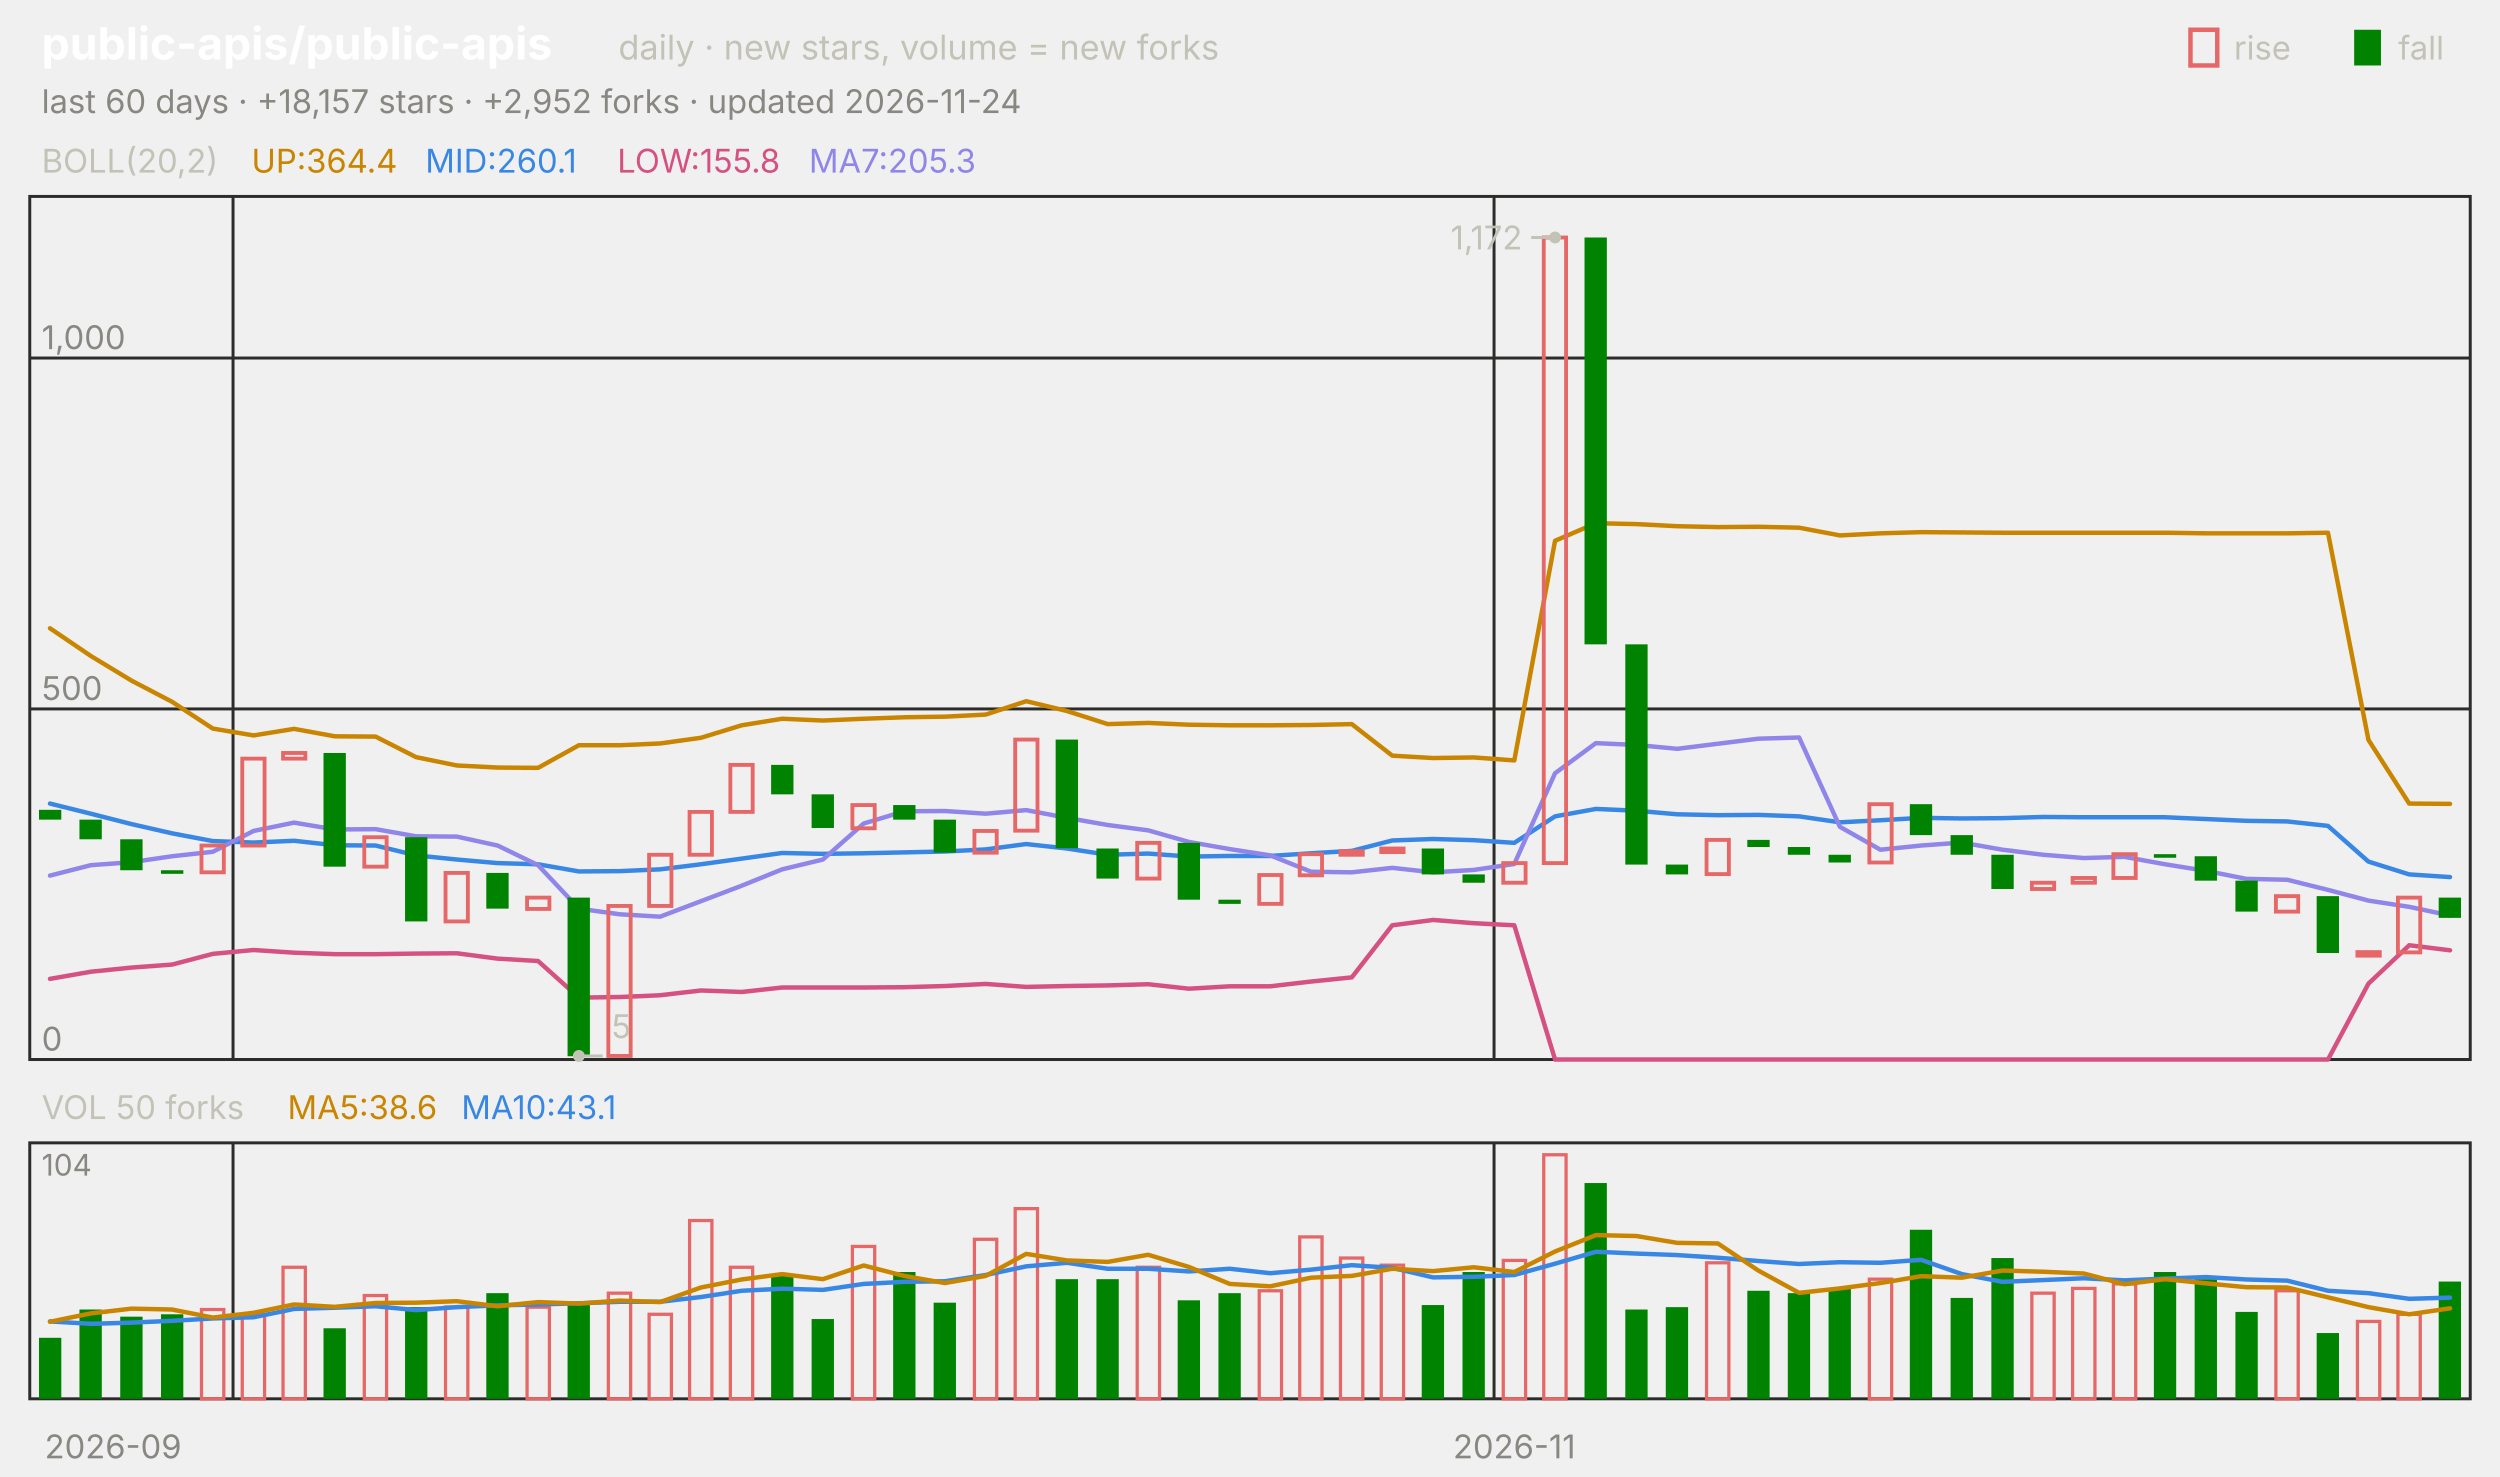
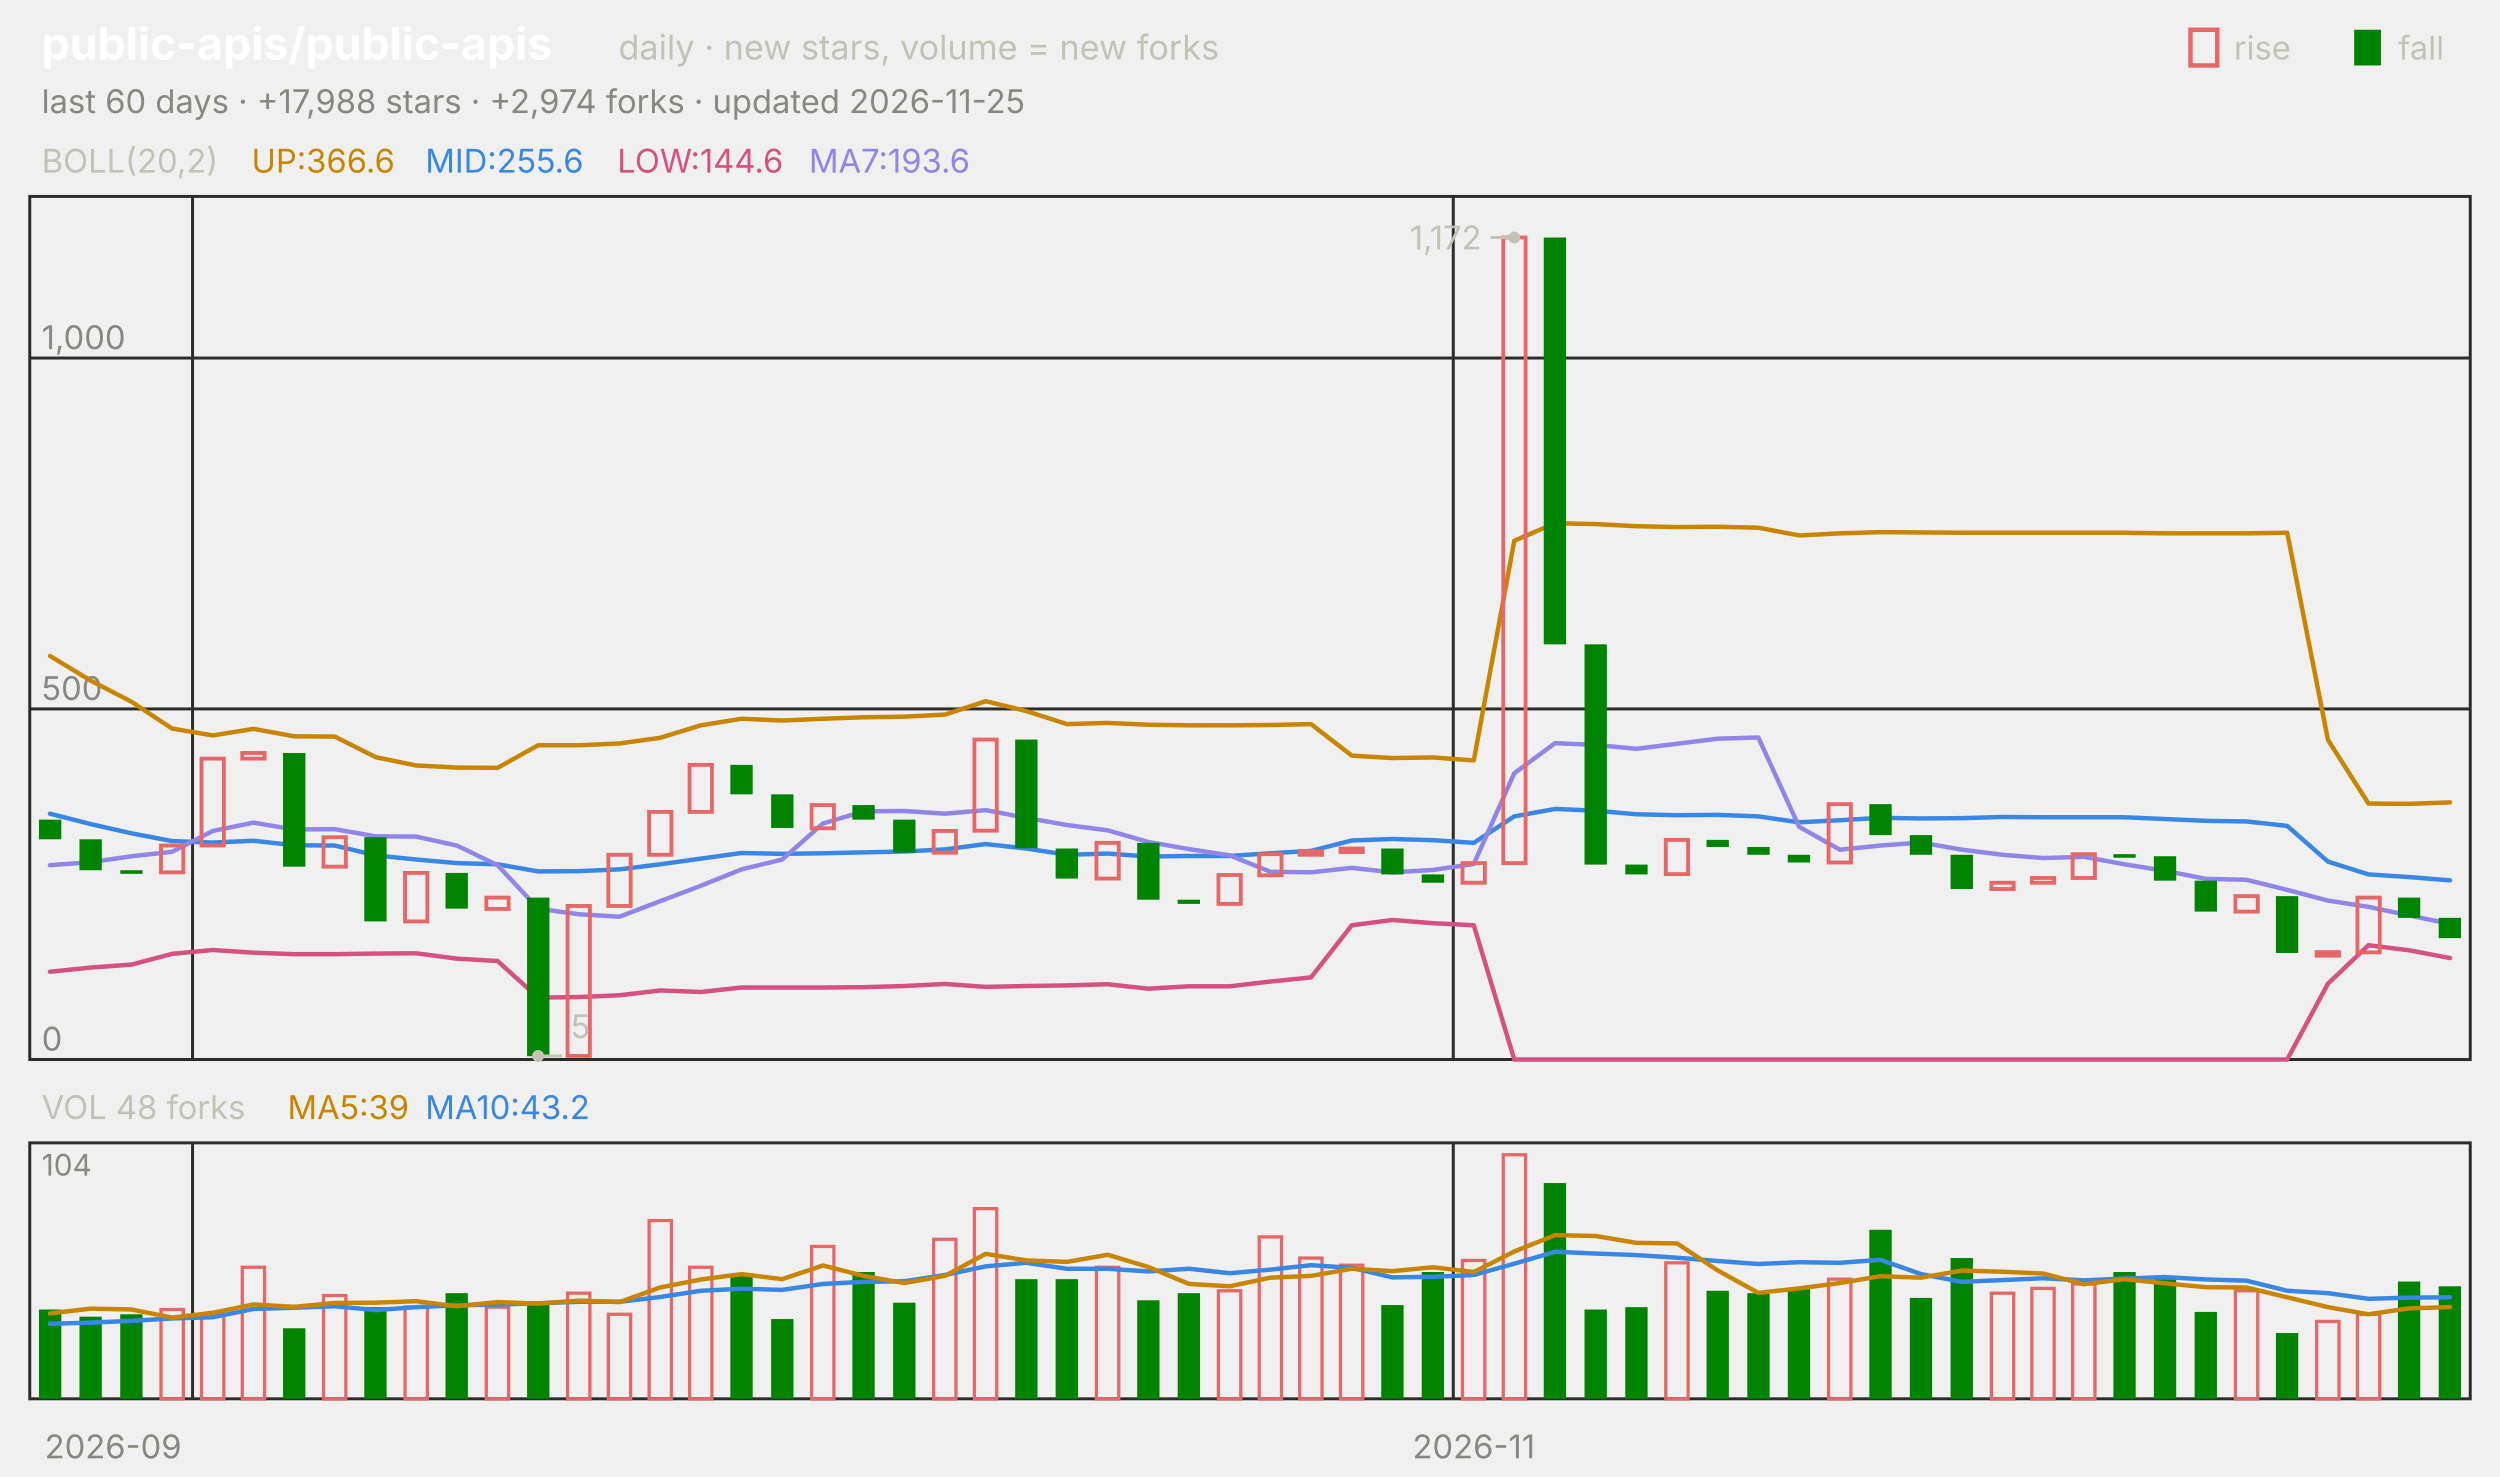
<svg xmlns="http://www.w3.org/2000/svg" viewBox="0 0 840 496" width="840" height="496" font-family="-apple-system,'Segoe UI',system-ui,sans-serif" role="img" aria-label="public-apis/public-apis candlestick chart">
  <text x="14.0" y="20.0" font-size="15" fill="#ffffff" font-weight="650">public-apis/public-apis</text>
  <text x="207.8" y="20.0" font-size="11.5" fill="#c3c2b7">daily · new stars, volume = new forks</text>
  <text x="805.8" y="20.0" font-size="11.0" fill="#c3c2b7">fall</text>
  <rect x="791" y="10" width="9" height="12" fill="#008300" />
  <text x="750.6" y="20.0" font-size="11.0" fill="#c3c2b7">rise</text>
  <rect x="736" y="10" width="9" height="12" fill="none" stroke="#e66767" stroke-width="1.5" />
-   <text x="14.0" y="38.0" font-size="11.0" fill="#898781">last 60 days · +18,157 stars · +2,952 forks · updated 2026-11-24</text>
+   <text x="14.0" y="38.0" font-size="11.0" fill="#898781">last 60 days · +17,988 stars · +2,974 forks · updated 2026-11-25</text>
  <rect x="10" y="66" width="820" height="290" fill="none" stroke="#2c2c2a" />
  <rect x="10" y="384" width="820" height="86" fill="none" stroke="#2c2c2a" />
  <text x="38.0" y="490.0" font-size="11.0" fill="#898781" text-anchor="middle">2026-09</text>
-   <line x1="78.3" y1="66.0" x2="78.3" y2="356.0" stroke="#2c2c2a" stroke-width="1.0" />
-   <line x1="78.3" y1="384.0" x2="78.3" y2="470.0" stroke="#2c2c2a" stroke-width="1.0" />
-   <line x1="502.0" y1="66.0" x2="502.0" y2="356.0" stroke="#2c2c2a" stroke-width="1.0" />
-   <line x1="502.0" y1="384.0" x2="502.0" y2="470.0" stroke="#2c2c2a" stroke-width="1.0" />
-   <text x="508.8" y="490.0" font-size="11.0" fill="#898781" text-anchor="middle">2026-11</text>
+   <line x1="64.7" y1="66.0" x2="64.7" y2="356.0" stroke="#2c2c2a" stroke-width="1.0" />
+   <line x1="64.7" y1="384.0" x2="64.7" y2="470.0" stroke="#2c2c2a" stroke-width="1.0" />
+   <line x1="488.3" y1="66.0" x2="488.3" y2="356.0" stroke="#2c2c2a" stroke-width="1.0" />
+   <line x1="488.3" y1="384.0" x2="488.3" y2="470.0" stroke="#2c2c2a" stroke-width="1.0" />
+   <text x="495.2" y="490.0" font-size="11.0" fill="#898781" text-anchor="middle">2026-11</text>
  <text x="14.0" y="58.0" font-size="11.0" fill="#c3c2b7">BOLL(20,2)</text>
-   <text x="84.5" y="58.0" font-size="11.0" fill="#c98500">UP:364.4</text>
-   <text x="142.9" y="58.0" font-size="11.0" fill="#3987e5">MID:260.1</text>
-   <text x="207.4" y="58.0" font-size="11.0" fill="#d55181">LOW:155.8</text>
-   <text x="271.8" y="58.0" font-size="11.0" fill="#9085e9">MA7:205.3</text>
+   <text x="84.5" y="58.0" font-size="11.0" fill="#c98500">UP:366.6</text>
+   <text x="142.9" y="58.0" font-size="11.0" fill="#3987e5">MID:255.6</text>
+   <text x="207.4" y="58.0" font-size="11.0" fill="#d55181">LOW:144.6</text>
+   <text x="271.8" y="58.0" font-size="11.0" fill="#9085e9">MA7:193.6</text>
  <line x1="10.0" y1="356.0" x2="830.0" y2="356.0" stroke="#2c2c2a" stroke-width="1.0" />
  <text x="14.0" y="353.0" font-size="11.0" fill="#898781">0</text>
  <line x1="10.0" y1="238.2" x2="830.0" y2="238.2" stroke="#2c2c2a" stroke-width="1.0" />
  <text x="14.0" y="235.2" font-size="11.0" fill="#898781">500</text>
  <line x1="10.0" y1="120.3" x2="830.0" y2="120.3" stroke="#2c2c2a" stroke-width="1.0" />
  <text x="14.0" y="117.3" font-size="11.0" fill="#898781">1,000</text>
-   <polyline points="16.8,211.1 30.5,220.4 44.2,228.7 57.8,235.8 71.5,244.8 85.2,247.1 98.8,244.9 112.5,247.4 126.2,247.5 139.8,254.4 153.5,257.2 167.2,257.9 180.8,258.0 194.5,250.4 208.2,250.4 221.8,249.8 235.5,247.9 249.2,243.7 262.8,241.5 276.5,242.1 290.2,241.5 303.8,241.0 317.5,240.8 331.2,240.1 344.8,235.6 358.5,238.9 372.2,243.3 385.8,242.9 399.5,243.5 413.2,243.7 426.8,243.7 440.5,243.6 454.2,243.3 467.8,253.9 481.5,254.7 495.2,254.5 508.8,255.5 522.5,181.7 536.2,175.8 549.8,176.1 563.5,176.8 577.2,177.1 590.8,177.0 604.5,177.3 618.2,179.9 631.8,179.2 645.5,178.8 659.2,178.9 672.8,179.0 686.5,179.0 700.2,179.0 713.8,179.0 727.5,179.0 741.2,179.2 754.8,179.2 768.5,179.2 782.2,179.0 795.8,248.6 809.5,270.0 823.2,270.1" fill="none" stroke="#c98500" stroke-width="1.5" stroke-linejoin="round" stroke-linecap="round" />
-   <polyline points="16.8,270.0 30.5,273.4 44.2,276.9 57.8,280.0 71.5,282.6 85.2,283.1 98.8,282.5 112.5,284.0 126.2,284.1 139.8,287.4 153.5,288.8 167.2,290.0 180.8,290.4 194.5,292.8 208.2,292.7 221.8,292.1 235.5,290.4 249.2,288.5 262.8,286.6 276.5,286.9 290.2,286.7 303.8,286.4 317.5,286.1 331.2,285.4 344.8,283.6 358.5,285.1 372.2,287.2 385.8,286.8 399.5,287.8 413.2,287.6 426.8,287.6 440.5,286.7 454.2,285.9 467.8,282.4 481.5,281.9 495.2,282.3 508.8,283.2 522.5,274.3 536.2,271.8 549.8,272.4 563.5,273.6 577.2,273.9 590.8,273.8 604.5,274.3 618.2,276.3 631.8,275.6 645.5,274.8 659.2,275.0 672.8,274.9 686.5,274.5 700.2,274.6 713.8,274.6 727.5,274.6 741.2,275.2 754.8,275.8 768.5,276.0 782.2,277.5 795.8,289.5 809.5,293.8 823.2,294.7" fill="none" stroke="#3987e5" stroke-width="1.5" stroke-linejoin="round" stroke-linecap="round" />
-   <polyline points="16.8,328.9 30.5,326.5 44.2,325.1 57.8,324.1 71.5,320.5 85.2,319.2 98.8,320.1 112.5,320.6 126.2,320.6 139.8,320.4 153.5,320.3 167.2,322.1 180.8,322.9 194.5,335.2 208.2,335.0 221.8,334.4 235.5,332.8 249.2,333.3 262.8,331.8 276.5,331.8 290.2,331.8 303.8,331.7 317.5,331.3 331.2,330.6 344.8,331.6 358.5,331.3 372.2,331.1 385.8,330.7 399.5,332.2 413.2,331.4 426.8,331.4 440.5,329.8 454.2,328.4 467.8,310.9 481.5,309.1 495.2,310.2 508.8,310.9 522.5,356.0 536.2,356.0 549.8,356.0 563.5,356.0 577.2,356.0 590.8,356.0 604.5,356.0 618.2,356.0 631.8,356.0 645.5,356.0 659.2,356.0 672.8,356.0 686.5,356.0 700.2,356.0 713.8,356.0 727.5,356.0 741.2,356.0 754.8,356.0 768.5,356.0 782.2,356.0 795.8,330.5 809.5,317.6 823.2,319.3" fill="none" stroke="#d55181" stroke-width="1.5" stroke-linejoin="round" stroke-linecap="round" />
-   <polyline points="16.8,294.2 30.5,290.7 44.2,289.7 57.8,287.7 71.5,286.2 85.2,279.2 98.8,276.4 112.5,278.7 126.2,278.6 139.8,281.0 153.5,281.1 167.2,284.1 180.8,290.7 194.5,305.3 208.2,307.2 221.8,308.0 235.5,302.8 249.2,297.6 262.8,292.1 276.5,288.8 290.2,276.7 303.8,272.6 317.5,272.5 331.2,273.4 344.8,272.2 358.5,274.8 372.2,277.2 385.8,279.0 399.5,282.9 413.2,285.3 426.8,287.4 440.5,292.9 454.2,293.1 467.8,291.6 481.5,293.1 495.2,292.3 508.8,290.3 522.5,259.8 536.2,249.7 549.8,250.3 563.5,251.6 577.2,249.9 590.8,248.2 604.5,247.8 618.2,277.8 631.8,285.5 645.5,284.1 659.2,283.1 672.8,285.5 686.5,287.2 700.2,288.3 713.8,287.9 727.5,290.4 741.2,292.6 754.8,295.3 768.5,295.6 782.2,299.0 795.8,302.6 809.5,304.7 823.2,307.6" fill="none" stroke="#9085e9" stroke-width="1.5" stroke-linejoin="round" stroke-linecap="round" />
-   <rect x="13.1" y="272.1" width="7.5" height="3.3" fill="#008300" />
-   <rect x="26.7" y="275.4" width="7.5" height="6.6" fill="#008300" />
-   <rect x="40.4" y="282.0" width="7.5" height="10.4" fill="#008300" />
-   <rect x="54.1" y="292.4" width="7.5" height="1.2" fill="#008300" />
-   <rect x="67.7" y="284.1" width="7.5" height="9.0" fill="none" stroke="#e66767" stroke-width="1.3" />
-   <rect x="81.4" y="254.9" width="7.5" height="29.2" fill="none" stroke="#e66767" stroke-width="1.3" />
-   <rect x="95.1" y="253.0" width="7.5" height="1.9" fill="none" stroke="#e66767" stroke-width="1.3" />
-   <rect x="108.7" y="253.0" width="7.5" height="38.2" fill="#008300" />
-   <rect x="122.4" y="281.3" width="7.5" height="9.9" fill="none" stroke="#e66767" stroke-width="1.3" />
-   <rect x="136.1" y="281.3" width="7.5" height="28.3" fill="#008300" />
-   <rect x="149.7" y="293.3" width="7.5" height="16.3" fill="none" stroke="#e66767" stroke-width="1.3" />
-   <rect x="163.4" y="293.3" width="7.5" height="12.0" fill="#008300" />
-   <rect x="177.1" y="301.6" width="7.5" height="3.8" fill="none" stroke="#e66767" stroke-width="1.3" />
-   <rect x="190.7" y="301.6" width="7.5" height="53.3" fill="#008300" />
-   <rect x="204.4" y="304.4" width="7.5" height="50.4" fill="none" stroke="#e66767" stroke-width="1.3" />
-   <rect x="218.1" y="287.2" width="7.5" height="17.2" fill="none" stroke="#e66767" stroke-width="1.3" />
-   <rect x="231.7" y="272.8" width="7.5" height="14.4" fill="none" stroke="#e66767" stroke-width="1.3" />
-   <rect x="245.4" y="257.0" width="7.5" height="15.8" fill="none" stroke="#e66767" stroke-width="1.3" />
-   <rect x="259.1" y="257.0" width="7.5" height="9.9" fill="#008300" />
-   <rect x="272.7" y="266.9" width="7.5" height="11.3" fill="#008300" />
-   <rect x="286.4" y="270.5" width="7.5" height="7.8" fill="none" stroke="#e66767" stroke-width="1.3" />
-   <rect x="300.1" y="270.5" width="7.5" height="4.9" fill="#008300" />
-   <rect x="313.7" y="275.4" width="7.5" height="11.1" fill="#008300" />
-   <rect x="327.4" y="279.2" width="7.5" height="7.3" fill="none" stroke="#e66767" stroke-width="1.3" />
-   <rect x="341.1" y="248.5" width="7.5" height="30.6" fill="none" stroke="#e66767" stroke-width="1.3" />
-   <rect x="354.7" y="248.5" width="7.5" height="36.5" fill="#008300" />
-   <rect x="368.4" y="285.1" width="7.5" height="10.1" fill="#008300" />
-   <rect x="382.1" y="283.2" width="7.5" height="12.0" fill="none" stroke="#e66767" stroke-width="1.3" />
-   <rect x="395.7" y="283.2" width="7.5" height="19.1" fill="#008300" />
-   <rect x="409.4" y="302.3" width="7.5" height="1.4" fill="#008300" />
-   <rect x="423.1" y="294.0" width="7.5" height="9.7" fill="none" stroke="#e66767" stroke-width="1.3" />
-   <rect x="436.7" y="287.0" width="7.5" height="7.1" fill="none" stroke="#e66767" stroke-width="1.3" />
-   <rect x="450.4" y="286.0" width="7.5" height="1.2" fill="none" stroke="#e66767" stroke-width="1.3" />
-   <rect x="464.1" y="285.1" width="7.5" height="1.2" fill="none" stroke="#e66767" stroke-width="1.3" />
-   <rect x="477.7" y="285.1" width="7.5" height="8.7" fill="#008300" />
-   <rect x="491.4" y="293.8" width="7.5" height="2.8" fill="#008300" />
-   <rect x="505.1" y="290.0" width="7.5" height="6.6" fill="none" stroke="#e66767" stroke-width="1.3" />
-   <rect x="518.7" y="79.8" width="7.5" height="210.2" fill="none" stroke="#e66767" stroke-width="1.3" />
-   <rect x="532.4" y="79.8" width="7.5" height="136.7" fill="#008300" />
-   <rect x="546.1" y="216.5" width="7.5" height="74.0" fill="#008300" />
-   <rect x="559.7" y="290.5" width="7.5" height="3.3" fill="#008300" />
-   <rect x="573.4" y="282.2" width="7.5" height="11.5" fill="none" stroke="#e66767" stroke-width="1.3" />
-   <rect x="587.1" y="282.2" width="7.5" height="2.4" fill="#008300" />
-   <rect x="600.7" y="284.6" width="7.5" height="2.6" fill="#008300" />
-   <rect x="614.4" y="287.2" width="7.5" height="2.6" fill="#008300" />
-   <rect x="628.1" y="270.2" width="7.5" height="19.6" fill="none" stroke="#e66767" stroke-width="1.3" />
-   <rect x="641.7" y="270.2" width="7.5" height="10.4" fill="#008300" />
-   <rect x="655.4" y="280.6" width="7.5" height="6.6" fill="#008300" />
-   <rect x="669.1" y="287.2" width="7.5" height="11.5" fill="#008300" />
-   <rect x="682.7" y="296.6" width="7.5" height="2.1" fill="none" stroke="#e66767" stroke-width="1.3" />
-   <rect x="696.4" y="295.0" width="7.5" height="1.6" fill="none" stroke="#e66767" stroke-width="1.3" />
-   <rect x="710.1" y="287.0" width="7.5" height="8.0" fill="none" stroke="#e66767" stroke-width="1.3" />
-   <rect x="723.7" y="287.0" width="7.5" height="1.2" fill="#008300" />
-   <rect x="737.4" y="287.7" width="7.5" height="8.2" fill="#008300" />
-   <rect x="751.1" y="295.9" width="7.5" height="10.4" fill="#008300" />
-   <rect x="764.7" y="301.1" width="7.5" height="5.2" fill="none" stroke="#e66767" stroke-width="1.3" />
-   <rect x="778.4" y="301.1" width="7.5" height="19.1" fill="#008300" />
-   <rect x="792.1" y="319.9" width="7.5" height="1.2" fill="none" stroke="#e66767" stroke-width="1.3" />
-   <rect x="805.7" y="301.6" width="7.5" height="18.4" fill="none" stroke="#e66767" stroke-width="1.3" />
-   <rect x="819.4" y="301.6" width="7.5" height="6.8" fill="#008300" />
-   <circle cx="522.5" cy="79.8" r="2" fill="#c3c2b7" />
-   <line x1="522.5" y1="79.8" x2="514.5" y2="79.8" stroke="#c3c2b7" stroke-width="1.0" />
-   <text x="511.5" y="83.8" font-size="11.0" fill="#c3c2b7" text-anchor="end">1,172</text>
-   <circle cx="194.5" cy="354.8" r="2" fill="#c3c2b7" />
-   <line x1="194.5" y1="354.8" x2="202.5" y2="354.8" stroke="#c3c2b7" stroke-width="1.0" />
-   <text x="205.5" y="348.8" font-size="11.0" fill="#c3c2b7">5</text>
-   <text x="14.0" y="376.0" font-size="11.0" fill="#c3c2b7">VOL 50 forks</text>
-   <text x="96.6" y="376.0" font-size="11.0" fill="#c98500">MA5:38.6</text>
-   <text x="155.0" y="376.0" font-size="11.0" fill="#3987e5">MA10:43.1</text>
+   <polyline points="16.8,220.4 30.5,228.7 44.2,235.8 57.8,244.8 71.5,247.1 85.2,244.9 98.8,247.4 112.5,247.5 126.2,254.4 139.8,257.2 153.5,257.9 167.2,258.0 180.8,250.4 194.5,250.4 208.2,249.8 221.8,247.9 235.5,243.7 249.2,241.5 262.8,242.1 276.5,241.5 290.2,241.0 303.8,240.8 317.5,240.1 331.2,235.6 344.8,238.9 358.5,243.3 372.2,242.9 385.8,243.5 399.5,243.7 413.2,243.7 426.8,243.6 440.5,243.3 454.2,253.9 467.8,254.7 481.5,254.5 495.2,255.5 508.8,181.7 522.5,175.8 536.2,176.1 549.8,176.8 563.5,177.1 577.2,177.0 590.8,177.3 604.5,179.9 618.2,179.2 631.8,178.8 645.5,178.9 659.2,179.0 672.8,179.0 686.5,179.0 700.2,179.0 713.8,179.0 727.5,179.2 741.2,179.2 754.8,179.2 768.5,179.0 782.2,248.6 795.8,270.0 809.5,270.1 823.2,269.6" fill="none" stroke="#c98500" stroke-width="1.5" stroke-linejoin="round" stroke-linecap="round" />
+   <polyline points="16.8,273.4 30.5,276.9 44.2,280.0 57.8,282.6 71.5,283.1 85.2,282.5 98.8,284.0 112.5,284.1 126.2,287.4 139.8,288.8 153.5,290.0 167.2,290.4 180.8,292.8 194.5,292.7 208.2,292.1 221.8,290.4 235.5,288.5 249.2,286.6 262.8,286.9 276.5,286.7 290.2,286.4 303.8,286.1 317.5,285.4 331.2,283.6 344.8,285.1 358.5,287.2 372.2,286.8 385.8,287.8 399.5,287.6 413.2,287.6 426.8,286.7 440.5,285.9 454.2,282.4 467.8,281.9 481.5,282.3 495.2,283.2 508.8,274.3 522.5,271.8 536.2,272.4 549.8,273.6 563.5,273.9 577.2,273.8 590.8,274.3 604.5,276.3 618.2,275.6 631.8,274.8 645.5,275.0 659.2,274.9 672.8,274.5 686.5,274.6 700.2,274.6 713.8,274.6 727.5,275.2 741.2,275.8 754.8,276.0 768.5,277.5 782.2,289.5 795.8,293.8 809.5,294.7 823.2,295.8" fill="none" stroke="#3987e5" stroke-width="1.5" stroke-linejoin="round" stroke-linecap="round" />
+   <polyline points="16.8,326.5 30.5,325.1 44.2,324.1 57.8,320.5 71.5,319.2 85.2,320.1 98.8,320.6 112.5,320.6 126.2,320.4 139.8,320.3 153.5,322.1 167.2,322.9 180.8,335.2 194.5,335.0 208.2,334.4 221.8,332.8 235.5,333.3 249.2,331.8 262.8,331.8 276.5,331.8 290.2,331.7 303.8,331.3 317.5,330.6 331.2,331.6 344.8,331.3 358.5,331.1 372.2,330.7 385.8,332.2 399.5,331.4 413.2,331.4 426.8,329.8 440.5,328.4 454.2,310.9 467.8,309.1 481.5,310.2 495.2,310.9 508.8,356.0 522.5,356.0 536.2,356.0 549.8,356.0 563.5,356.0 577.2,356.0 590.8,356.0 604.5,356.0 618.2,356.0 631.8,356.0 645.5,356.0 659.2,356.0 672.8,356.0 686.5,356.0 700.2,356.0 713.8,356.0 727.5,356.0 741.2,356.0 754.8,356.0 768.5,356.0 782.2,330.5 795.8,317.6 809.5,319.3 823.2,321.9" fill="none" stroke="#d55181" stroke-width="1.5" stroke-linejoin="round" stroke-linecap="round" />
+   <polyline points="16.8,290.7 30.5,289.7 44.2,287.7 57.8,286.2 71.5,279.2 85.2,276.4 98.8,278.7 112.5,278.6 126.2,281.0 139.8,281.1 153.5,284.1 167.2,290.7 180.8,305.3 194.5,307.2 208.2,308.0 221.8,302.8 235.5,297.6 249.2,292.1 262.8,288.8 276.5,276.7 290.2,272.6 303.8,272.5 317.5,273.4 331.2,272.2 344.8,274.8 358.5,277.2 372.2,279.0 385.8,282.9 399.5,285.3 413.2,287.4 426.8,292.9 440.5,293.1 454.2,291.6 467.8,293.1 481.5,292.3 495.2,290.3 508.8,259.8 522.5,249.7 536.2,250.3 549.8,251.6 563.5,249.9 577.2,248.2 590.8,247.8 604.5,277.8 618.2,285.5 631.8,284.1 645.5,283.1 659.2,285.5 672.8,287.2 686.5,288.3 700.2,287.9 713.8,290.4 727.5,292.6 741.2,295.3 754.8,295.6 768.5,299.0 782.2,302.6 795.8,304.7 809.5,307.6 823.2,310.4" fill="none" stroke="#9085e9" stroke-width="1.5" stroke-linejoin="round" stroke-linecap="round" />
+   <rect x="13.1" y="275.4" width="7.5" height="6.6" fill="#008300" />
+   <rect x="26.7" y="282.0" width="7.5" height="10.4" fill="#008300" />
+   <rect x="40.4" y="292.4" width="7.5" height="1.2" fill="#008300" />
+   <rect x="54.1" y="284.1" width="7.5" height="9.0" fill="none" stroke="#e66767" stroke-width="1.3" />
+   <rect x="67.7" y="254.9" width="7.5" height="29.2" fill="none" stroke="#e66767" stroke-width="1.3" />
+   <rect x="81.4" y="253.0" width="7.5" height="1.9" fill="none" stroke="#e66767" stroke-width="1.3" />
+   <rect x="95.1" y="253.0" width="7.5" height="38.2" fill="#008300" />
+   <rect x="108.7" y="281.3" width="7.5" height="9.9" fill="none" stroke="#e66767" stroke-width="1.3" />
+   <rect x="122.4" y="281.3" width="7.5" height="28.3" fill="#008300" />
+   <rect x="136.1" y="293.3" width="7.5" height="16.3" fill="none" stroke="#e66767" stroke-width="1.3" />
+   <rect x="149.7" y="293.3" width="7.5" height="12.0" fill="#008300" />
+   <rect x="163.4" y="301.6" width="7.5" height="3.8" fill="none" stroke="#e66767" stroke-width="1.3" />
+   <rect x="177.1" y="301.6" width="7.5" height="53.3" fill="#008300" />
+   <rect x="190.7" y="304.4" width="7.5" height="50.4" fill="none" stroke="#e66767" stroke-width="1.3" />
+   <rect x="204.4" y="287.2" width="7.5" height="17.2" fill="none" stroke="#e66767" stroke-width="1.3" />
+   <rect x="218.1" y="272.8" width="7.5" height="14.4" fill="none" stroke="#e66767" stroke-width="1.3" />
+   <rect x="231.7" y="257.0" width="7.5" height="15.8" fill="none" stroke="#e66767" stroke-width="1.3" />
+   <rect x="245.4" y="257.0" width="7.5" height="9.9" fill="#008300" />
+   <rect x="259.1" y="266.9" width="7.5" height="11.3" fill="#008300" />
+   <rect x="272.7" y="270.5" width="7.5" height="7.8" fill="none" stroke="#e66767" stroke-width="1.3" />
+   <rect x="286.4" y="270.5" width="7.5" height="4.9" fill="#008300" />
+   <rect x="300.1" y="275.4" width="7.5" height="11.1" fill="#008300" />
+   <rect x="313.7" y="279.2" width="7.5" height="7.3" fill="none" stroke="#e66767" stroke-width="1.3" />
+   <rect x="327.4" y="248.5" width="7.5" height="30.6" fill="none" stroke="#e66767" stroke-width="1.3" />
+   <rect x="341.1" y="248.5" width="7.5" height="36.5" fill="#008300" />
+   <rect x="354.7" y="285.1" width="7.5" height="10.1" fill="#008300" />
+   <rect x="368.4" y="283.2" width="7.5" height="12.0" fill="none" stroke="#e66767" stroke-width="1.3" />
+   <rect x="382.1" y="283.2" width="7.5" height="19.1" fill="#008300" />
+   <rect x="395.7" y="302.3" width="7.5" height="1.4" fill="#008300" />
+   <rect x="409.4" y="294.0" width="7.5" height="9.7" fill="none" stroke="#e66767" stroke-width="1.3" />
+   <rect x="423.1" y="287.0" width="7.5" height="7.1" fill="none" stroke="#e66767" stroke-width="1.3" />
+   <rect x="436.7" y="286.0" width="7.5" height="1.2" fill="none" stroke="#e66767" stroke-width="1.3" />
+   <rect x="450.4" y="285.1" width="7.5" height="1.2" fill="none" stroke="#e66767" stroke-width="1.3" />
+   <rect x="464.1" y="285.1" width="7.5" height="8.7" fill="#008300" />
+   <rect x="477.7" y="293.8" width="7.5" height="2.8" fill="#008300" />
+   <rect x="491.4" y="290.0" width="7.5" height="6.6" fill="none" stroke="#e66767" stroke-width="1.3" />
+   <rect x="505.1" y="79.8" width="7.5" height="210.2" fill="none" stroke="#e66767" stroke-width="1.3" />
+   <rect x="518.7" y="79.8" width="7.5" height="136.7" fill="#008300" />
+   <rect x="532.4" y="216.5" width="7.5" height="74.0" fill="#008300" />
+   <rect x="546.1" y="290.5" width="7.5" height="3.3" fill="#008300" />
+   <rect x="559.7" y="282.2" width="7.5" height="11.5" fill="none" stroke="#e66767" stroke-width="1.3" />
+   <rect x="573.4" y="282.2" width="7.5" height="2.4" fill="#008300" />
+   <rect x="587.1" y="284.6" width="7.5" height="2.6" fill="#008300" />
+   <rect x="600.7" y="287.2" width="7.5" height="2.6" fill="#008300" />
+   <rect x="614.4" y="270.2" width="7.5" height="19.6" fill="none" stroke="#e66767" stroke-width="1.3" />
+   <rect x="628.1" y="270.2" width="7.5" height="10.4" fill="#008300" />
+   <rect x="641.7" y="280.6" width="7.5" height="6.6" fill="#008300" />
+   <rect x="655.4" y="287.2" width="7.5" height="11.5" fill="#008300" />
+   <rect x="669.1" y="296.6" width="7.5" height="2.1" fill="none" stroke="#e66767" stroke-width="1.3" />
+   <rect x="682.7" y="295.0" width="7.5" height="1.6" fill="none" stroke="#e66767" stroke-width="1.3" />
+   <rect x="696.4" y="287.0" width="7.5" height="8.0" fill="none" stroke="#e66767" stroke-width="1.3" />
+   <rect x="710.1" y="287.0" width="7.5" height="1.2" fill="#008300" />
+   <rect x="723.7" y="287.7" width="7.5" height="8.2" fill="#008300" />
+   <rect x="737.4" y="295.9" width="7.5" height="10.4" fill="#008300" />
+   <rect x="751.1" y="301.1" width="7.5" height="5.2" fill="none" stroke="#e66767" stroke-width="1.3" />
+   <rect x="764.7" y="301.1" width="7.5" height="19.1" fill="#008300" />
+   <rect x="778.4" y="319.9" width="7.5" height="1.2" fill="none" stroke="#e66767" stroke-width="1.3" />
+   <rect x="792.1" y="301.6" width="7.5" height="18.4" fill="none" stroke="#e66767" stroke-width="1.3" />
+   <rect x="805.7" y="301.6" width="7.5" height="6.8" fill="#008300" />
+   <rect x="819.4" y="308.4" width="7.5" height="6.8" fill="#008300" />
+   <circle cx="508.8" cy="79.8" r="2" fill="#c3c2b7" />
+   <line x1="508.8" y1="79.8" x2="500.8" y2="79.8" stroke="#c3c2b7" stroke-width="1.0" />
+   <text x="497.8" y="83.8" font-size="11.0" fill="#c3c2b7" text-anchor="end">1,172</text>
+   <circle cx="180.8" cy="354.8" r="2" fill="#c3c2b7" />
+   <line x1="180.8" y1="354.8" x2="188.8" y2="354.8" stroke="#c3c2b7" stroke-width="1.0" />
+   <text x="191.8" y="348.8" font-size="11.0" fill="#c3c2b7">5</text>
+   <text x="14.0" y="376.0" font-size="11.0" fill="#c3c2b7">VOL 48 forks</text>
+   <text x="96.6" y="376.0" font-size="11.0" fill="#c98500">MA5:39</text>
+   <text x="142.9" y="376.0" font-size="11.0" fill="#3987e5">MA10:43.2</text>
  <text x="14.0" y="395.0" font-size="10" fill="#898781">104</text>
-   <rect x="13.1" y="449.5" width="7.5" height="20.5" fill="#008300" />
-   <rect x="26.7" y="440.0" width="7.5" height="30.0" fill="#008300" />
-   <rect x="40.4" y="442.4" width="7.5" height="27.6" fill="#008300" />
-   <rect x="54.1" y="441.6" width="7.5" height="28.4" fill="#008300" />
-   <rect x="67.7" y="440.0" width="7.5" height="30.0" fill="none" stroke="#e66767" stroke-width="1.1" />
-   <rect x="81.4" y="441.6" width="7.5" height="28.4" fill="none" stroke="#e66767" stroke-width="1.1" />
-   <rect x="95.1" y="425.8" width="7.5" height="44.2" fill="none" stroke="#e66767" stroke-width="1.1" />
-   <rect x="108.7" y="446.3" width="7.5" height="23.7" fill="#008300" />
-   <rect x="122.4" y="435.3" width="7.5" height="34.7" fill="none" stroke="#e66767" stroke-width="1.1" />
-   <rect x="136.1" y="439.2" width="7.5" height="30.8" fill="#008300" />
-   <rect x="149.7" y="439.2" width="7.5" height="30.8" fill="none" stroke="#e66767" stroke-width="1.1" />
-   <rect x="163.4" y="434.5" width="7.5" height="35.5" fill="#008300" />
-   <rect x="177.1" y="439.2" width="7.5" height="30.8" fill="none" stroke="#e66767" stroke-width="1.1" />
-   <rect x="190.7" y="437.7" width="7.5" height="32.3" fill="#008300" />
-   <rect x="204.4" y="434.5" width="7.5" height="35.5" fill="none" stroke="#e66767" stroke-width="1.1" />
-   <rect x="218.1" y="441.6" width="7.5" height="28.4" fill="none" stroke="#e66767" stroke-width="1.1" />
-   <rect x="231.7" y="410.1" width="7.5" height="59.9" fill="none" stroke="#e66767" stroke-width="1.1" />
-   <rect x="245.4" y="425.8" width="7.5" height="44.2" fill="none" stroke="#e66767" stroke-width="1.1" />
-   <rect x="259.1" y="428.2" width="7.5" height="41.8" fill="#008300" />
-   <rect x="272.7" y="443.2" width="7.5" height="26.8" fill="#008300" />
-   <rect x="286.4" y="418.8" width="7.5" height="51.2" fill="none" stroke="#e66767" stroke-width="1.1" />
-   <rect x="300.1" y="427.4" width="7.5" height="42.6" fill="#008300" />
-   <rect x="313.7" y="437.7" width="7.5" height="32.3" fill="#008300" />
-   <rect x="327.4" y="416.4" width="7.5" height="53.6" fill="none" stroke="#e66767" stroke-width="1.1" />
-   <rect x="341.1" y="406.1" width="7.5" height="63.9" fill="none" stroke="#e66767" stroke-width="1.1" />
+   <rect x="13.1" y="440.0" width="7.5" height="30.0" fill="#008300" />
+   <rect x="26.7" y="442.4" width="7.5" height="27.6" fill="#008300" />
+   <rect x="40.4" y="441.6" width="7.5" height="28.4" fill="#008300" />
+   <rect x="54.1" y="440.0" width="7.5" height="30.0" fill="none" stroke="#e66767" stroke-width="1.1" />
+   <rect x="67.7" y="441.6" width="7.5" height="28.4" fill="none" stroke="#e66767" stroke-width="1.1" />
+   <rect x="81.4" y="425.8" width="7.5" height="44.2" fill="none" stroke="#e66767" stroke-width="1.1" />
+   <rect x="95.1" y="446.3" width="7.5" height="23.7" fill="#008300" />
+   <rect x="108.7" y="435.3" width="7.5" height="34.7" fill="none" stroke="#e66767" stroke-width="1.1" />
+   <rect x="122.4" y="439.2" width="7.5" height="30.8" fill="#008300" />
+   <rect x="136.1" y="439.2" width="7.5" height="30.8" fill="none" stroke="#e66767" stroke-width="1.1" />
+   <rect x="149.7" y="434.5" width="7.5" height="35.5" fill="#008300" />
+   <rect x="163.4" y="439.2" width="7.5" height="30.8" fill="none" stroke="#e66767" stroke-width="1.1" />
+   <rect x="177.1" y="437.7" width="7.5" height="32.3" fill="#008300" />
+   <rect x="190.7" y="434.5" width="7.5" height="35.5" fill="none" stroke="#e66767" stroke-width="1.1" />
+   <rect x="204.4" y="441.6" width="7.5" height="28.4" fill="none" stroke="#e66767" stroke-width="1.1" />
+   <rect x="218.1" y="410.1" width="7.5" height="59.9" fill="none" stroke="#e66767" stroke-width="1.1" />
+   <rect x="231.7" y="425.8" width="7.5" height="44.2" fill="none" stroke="#e66767" stroke-width="1.1" />
+   <rect x="245.4" y="428.2" width="7.5" height="41.8" fill="#008300" />
+   <rect x="259.1" y="443.2" width="7.5" height="26.8" fill="#008300" />
+   <rect x="272.7" y="418.8" width="7.5" height="51.2" fill="none" stroke="#e66767" stroke-width="1.1" />
+   <rect x="286.4" y="427.4" width="7.5" height="42.6" fill="#008300" />
+   <rect x="300.1" y="437.7" width="7.5" height="32.3" fill="#008300" />
+   <rect x="313.7" y="416.4" width="7.5" height="53.6" fill="none" stroke="#e66767" stroke-width="1.1" />
+   <rect x="327.4" y="406.1" width="7.5" height="63.9" fill="none" stroke="#e66767" stroke-width="1.1" />
+   <rect x="341.1" y="429.8" width="7.5" height="40.2" fill="#008300" />
  <rect x="354.7" y="429.8" width="7.5" height="40.2" fill="#008300" />
-   <rect x="368.4" y="429.8" width="7.5" height="40.2" fill="#008300" />
-   <rect x="382.1" y="425.8" width="7.5" height="44.2" fill="none" stroke="#e66767" stroke-width="1.1" />
-   <rect x="395.7" y="436.9" width="7.5" height="33.1" fill="#008300" />
-   <rect x="409.4" y="434.5" width="7.5" height="35.5" fill="#008300" />
-   <rect x="423.1" y="433.7" width="7.5" height="36.3" fill="none" stroke="#e66767" stroke-width="1.1" />
-   <rect x="436.7" y="415.6" width="7.5" height="54.4" fill="none" stroke="#e66767" stroke-width="1.1" />
-   <rect x="450.4" y="422.7" width="7.5" height="47.3" fill="none" stroke="#e66767" stroke-width="1.1" />
-   <rect x="464.1" y="425.1" width="7.5" height="44.9" fill="none" stroke="#e66767" stroke-width="1.1" />
-   <rect x="477.7" y="438.5" width="7.5" height="31.5" fill="#008300" />
-   <rect x="491.4" y="427.4" width="7.5" height="42.6" fill="#008300" />
-   <rect x="505.1" y="423.5" width="7.5" height="46.5" fill="none" stroke="#e66767" stroke-width="1.1" />
-   <rect x="518.7" y="388.0" width="7.5" height="82.0" fill="none" stroke="#e66767" stroke-width="1.1" />
-   <rect x="532.4" y="397.5" width="7.5" height="72.5" fill="#008300" />
-   <rect x="546.1" y="440.0" width="7.5" height="30.0" fill="#008300" />
-   <rect x="559.7" y="439.2" width="7.5" height="30.8" fill="#008300" />
-   <rect x="573.4" y="424.3" width="7.5" height="45.7" fill="none" stroke="#e66767" stroke-width="1.1" />
-   <rect x="587.1" y="433.7" width="7.5" height="36.3" fill="#008300" />
-   <rect x="600.7" y="434.5" width="7.5" height="35.5" fill="#008300" />
-   <rect x="614.4" y="432.9" width="7.5" height="37.1" fill="#008300" />
-   <rect x="628.1" y="429.8" width="7.5" height="40.2" fill="none" stroke="#e66767" stroke-width="1.1" />
-   <rect x="641.7" y="413.2" width="7.5" height="56.8" fill="#008300" />
-   <rect x="655.4" y="436.1" width="7.5" height="33.9" fill="#008300" />
-   <rect x="669.1" y="422.7" width="7.5" height="47.3" fill="#008300" />
-   <rect x="682.7" y="434.5" width="7.5" height="35.5" fill="none" stroke="#e66767" stroke-width="1.1" />
-   <rect x="696.4" y="432.9" width="7.5" height="37.1" fill="none" stroke="#e66767" stroke-width="1.1" />
-   <rect x="710.1" y="431.4" width="7.5" height="38.6" fill="none" stroke="#e66767" stroke-width="1.1" />
-   <rect x="723.7" y="427.4" width="7.5" height="42.6" fill="#008300" />
-   <rect x="737.4" y="429.8" width="7.5" height="40.2" fill="#008300" />
-   <rect x="751.1" y="440.8" width="7.5" height="29.2" fill="#008300" />
-   <rect x="764.7" y="433.7" width="7.5" height="36.3" fill="none" stroke="#e66767" stroke-width="1.1" />
-   <rect x="778.4" y="447.9" width="7.5" height="22.1" fill="#008300" />
-   <rect x="792.1" y="444.0" width="7.5" height="26.0" fill="none" stroke="#e66767" stroke-width="1.1" />
-   <rect x="805.7" y="441.6" width="7.5" height="28.4" fill="none" stroke="#e66767" stroke-width="1.1" />
-   <rect x="819.4" y="430.6" width="7.5" height="39.4" fill="#008300" />
-   <polyline points="16.8,444.0 30.5,444.8 44.2,444.4 57.8,443.8 71.5,443.0 85.2,442.6 98.8,439.8 112.5,439.4 126.2,438.9 139.8,440.2 153.5,439.2 167.2,438.6 180.8,438.3 194.5,437.9 208.2,437.4 221.8,437.4 235.5,435.8 249.2,433.7 262.8,433.0 276.5,433.4 290.2,431.4 303.8,430.7 317.5,430.5 331.2,428.4 344.8,425.5 358.5,424.3 372.2,426.3 385.8,426.3 399.5,427.2 413.2,426.3 426.8,427.8 440.5,426.6 454.2,425.1 467.8,426.0 481.5,429.2 495.2,429.0 508.8,428.4 522.5,424.6 536.2,420.6 549.8,421.2 563.5,421.7 577.2,422.6 590.8,423.7 604.5,424.7 618.2,424.1 631.8,424.3 645.5,423.3 659.2,428.1 672.8,430.7 686.5,430.1 700.2,429.5 713.8,430.2 727.5,429.6 741.2,429.1 754.8,429.9 768.5,430.3 782.2,433.7 795.8,434.5 809.5,436.4 823.2,436.0" fill="none" stroke="#3987e5" stroke-width="1.5" stroke-linejoin="round" stroke-linecap="round" />
-   <polyline points="16.8,444.1 30.5,441.3 44.2,439.7 57.8,440.0 71.5,442.7 85.2,441.1 98.8,438.3 112.5,439.1 126.2,437.8 139.8,437.7 153.5,437.2 167.2,438.9 180.8,437.5 194.5,438.0 208.2,437.0 221.8,437.5 235.5,432.6 249.2,429.9 262.8,428.1 276.5,429.8 290.2,425.2 303.8,428.7 317.5,431.1 331.2,428.7 344.8,421.3 358.5,423.5 372.2,424.0 385.8,421.6 399.5,425.7 413.2,431.4 426.8,432.2 440.5,429.3 454.2,428.7 467.8,426.3 481.5,427.1 495.2,425.8 508.8,427.4 522.5,420.5 536.2,415.0 549.8,415.3 563.5,417.6 577.2,417.8 590.8,426.9 604.5,434.4 618.2,432.9 631.8,431.1 645.5,428.8 659.2,429.3 672.8,426.9 686.5,427.3 700.2,427.9 713.8,431.5 727.5,429.8 741.2,431.2 754.8,432.5 768.5,432.6 782.2,435.9 795.8,439.2 809.5,441.6 823.2,439.6" fill="none" stroke="#c98500" stroke-width="1.5" stroke-linejoin="round" stroke-linecap="round" />
+   <rect x="368.4" y="425.8" width="7.5" height="44.2" fill="none" stroke="#e66767" stroke-width="1.1" />
+   <rect x="382.1" y="436.9" width="7.5" height="33.1" fill="#008300" />
+   <rect x="395.7" y="434.5" width="7.5" height="35.5" fill="#008300" />
+   <rect x="409.4" y="433.7" width="7.5" height="36.3" fill="none" stroke="#e66767" stroke-width="1.1" />
+   <rect x="423.1" y="415.6" width="7.5" height="54.4" fill="none" stroke="#e66767" stroke-width="1.1" />
+   <rect x="436.7" y="422.7" width="7.5" height="47.3" fill="none" stroke="#e66767" stroke-width="1.1" />
+   <rect x="450.4" y="425.1" width="7.5" height="44.9" fill="none" stroke="#e66767" stroke-width="1.1" />
+   <rect x="464.1" y="438.5" width="7.5" height="31.5" fill="#008300" />
+   <rect x="477.7" y="427.4" width="7.5" height="42.6" fill="#008300" />
+   <rect x="491.4" y="423.5" width="7.5" height="46.5" fill="none" stroke="#e66767" stroke-width="1.1" />
+   <rect x="505.1" y="388.0" width="7.5" height="82.0" fill="none" stroke="#e66767" stroke-width="1.1" />
+   <rect x="518.7" y="397.5" width="7.5" height="72.5" fill="#008300" />
+   <rect x="532.4" y="440.0" width="7.5" height="30.0" fill="#008300" />
+   <rect x="546.1" y="439.2" width="7.5" height="30.8" fill="#008300" />
+   <rect x="559.7" y="424.3" width="7.5" height="45.7" fill="none" stroke="#e66767" stroke-width="1.1" />
+   <rect x="573.4" y="433.7" width="7.5" height="36.3" fill="#008300" />
+   <rect x="587.1" y="434.5" width="7.5" height="35.5" fill="#008300" />
+   <rect x="600.7" y="432.9" width="7.5" height="37.1" fill="#008300" />
+   <rect x="614.4" y="429.8" width="7.5" height="40.2" fill="none" stroke="#e66767" stroke-width="1.1" />
+   <rect x="628.1" y="413.2" width="7.5" height="56.8" fill="#008300" />
+   <rect x="641.7" y="436.1" width="7.5" height="33.9" fill="#008300" />
+   <rect x="655.4" y="422.7" width="7.5" height="47.3" fill="#008300" />
+   <rect x="669.1" y="434.5" width="7.5" height="35.5" fill="none" stroke="#e66767" stroke-width="1.1" />
+   <rect x="682.7" y="432.9" width="7.5" height="37.1" fill="none" stroke="#e66767" stroke-width="1.1" />
+   <rect x="696.4" y="431.4" width="7.5" height="38.6" fill="none" stroke="#e66767" stroke-width="1.1" />
+   <rect x="710.1" y="427.4" width="7.5" height="42.6" fill="#008300" />
+   <rect x="723.7" y="429.8" width="7.5" height="40.2" fill="#008300" />
+   <rect x="737.4" y="440.8" width="7.5" height="29.2" fill="#008300" />
+   <rect x="751.1" y="433.7" width="7.5" height="36.3" fill="none" stroke="#e66767" stroke-width="1.1" />
+   <rect x="764.7" y="447.9" width="7.5" height="22.1" fill="#008300" />
+   <rect x="778.4" y="444.0" width="7.5" height="26.0" fill="none" stroke="#e66767" stroke-width="1.1" />
+   <rect x="792.1" y="441.6" width="7.5" height="28.4" fill="none" stroke="#e66767" stroke-width="1.1" />
+   <rect x="805.7" y="430.6" width="7.5" height="39.4" fill="#008300" />
+   <rect x="819.4" y="432.2" width="7.5" height="37.8" fill="#008300" />
+   <polyline points="16.8,444.8 30.5,444.4 44.2,443.8 57.8,443.0 71.5,442.6 85.2,439.8 98.8,439.4 112.5,438.9 126.2,440.2 139.8,439.2 153.5,438.6 167.2,438.3 180.8,437.9 194.5,437.4 208.2,437.4 221.8,435.8 235.5,433.7 249.2,433.0 262.8,433.4 276.5,431.4 290.2,430.7 303.8,430.5 317.5,428.4 331.2,425.5 344.8,424.3 358.5,426.3 372.2,426.3 385.8,427.2 399.5,426.3 413.2,427.8 426.8,426.6 440.5,425.1 454.2,426.0 467.8,429.2 481.5,429.0 495.2,428.4 508.8,424.6 522.5,420.6 536.2,421.2 549.8,421.7 563.5,422.6 577.2,423.7 590.8,424.7 604.5,424.1 618.2,424.3 631.8,423.3 645.5,428.1 659.2,430.7 672.8,430.1 686.5,429.5 700.2,430.2 713.8,429.6 727.5,429.1 741.2,429.9 754.8,430.3 768.5,433.7 782.2,434.5 795.8,436.4 809.5,436.0 823.2,435.9" fill="none" stroke="#3987e5" stroke-width="1.5" stroke-linejoin="round" stroke-linecap="round" />
+   <polyline points="16.8,441.3 30.5,439.7 44.2,440.0 57.8,442.7 71.5,441.1 85.2,438.3 98.8,439.1 112.5,437.8 126.2,437.7 139.8,437.2 153.5,438.9 167.2,437.5 180.8,438.0 194.5,437.0 208.2,437.5 221.8,432.6 235.5,429.9 249.2,428.1 262.8,429.8 276.5,425.2 290.2,428.7 303.8,431.1 317.5,428.7 331.2,421.3 344.8,423.5 358.5,424.0 372.2,421.6 385.8,425.7 399.5,431.4 413.2,432.2 426.8,429.3 440.5,428.7 454.2,426.3 467.8,427.1 481.5,425.8 495.2,427.4 508.8,420.5 522.5,415.0 536.2,415.3 549.8,417.6 563.5,417.8 577.2,426.9 590.8,434.4 604.5,432.9 618.2,431.1 631.8,428.8 645.5,429.3 659.2,426.9 672.8,427.3 686.5,427.9 700.2,431.5 713.8,429.8 727.5,431.2 741.2,432.5 754.8,432.6 768.5,435.9 782.2,439.2 795.8,441.6 809.5,439.6 823.2,439.2" fill="none" stroke="#c98500" stroke-width="1.5" stroke-linejoin="round" stroke-linecap="round" />
</svg>
